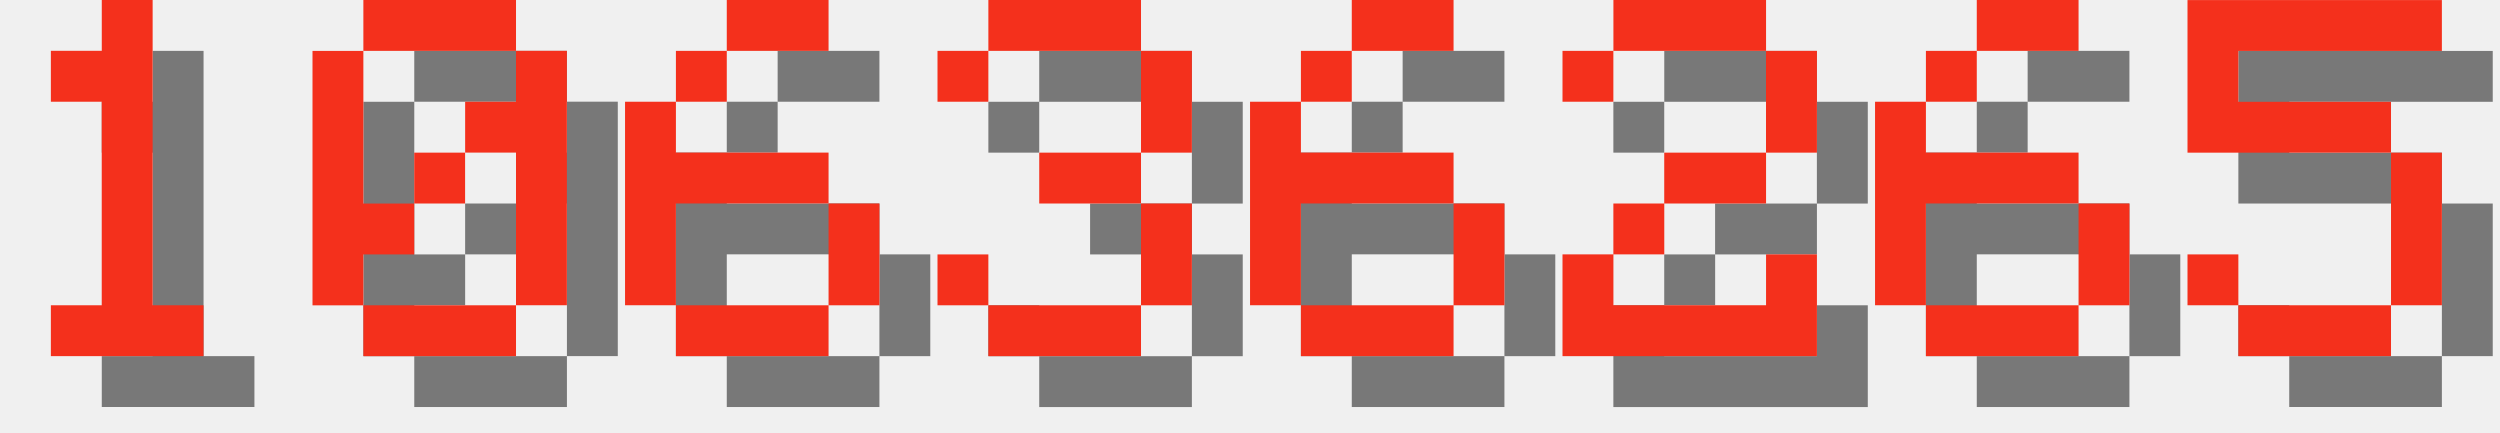
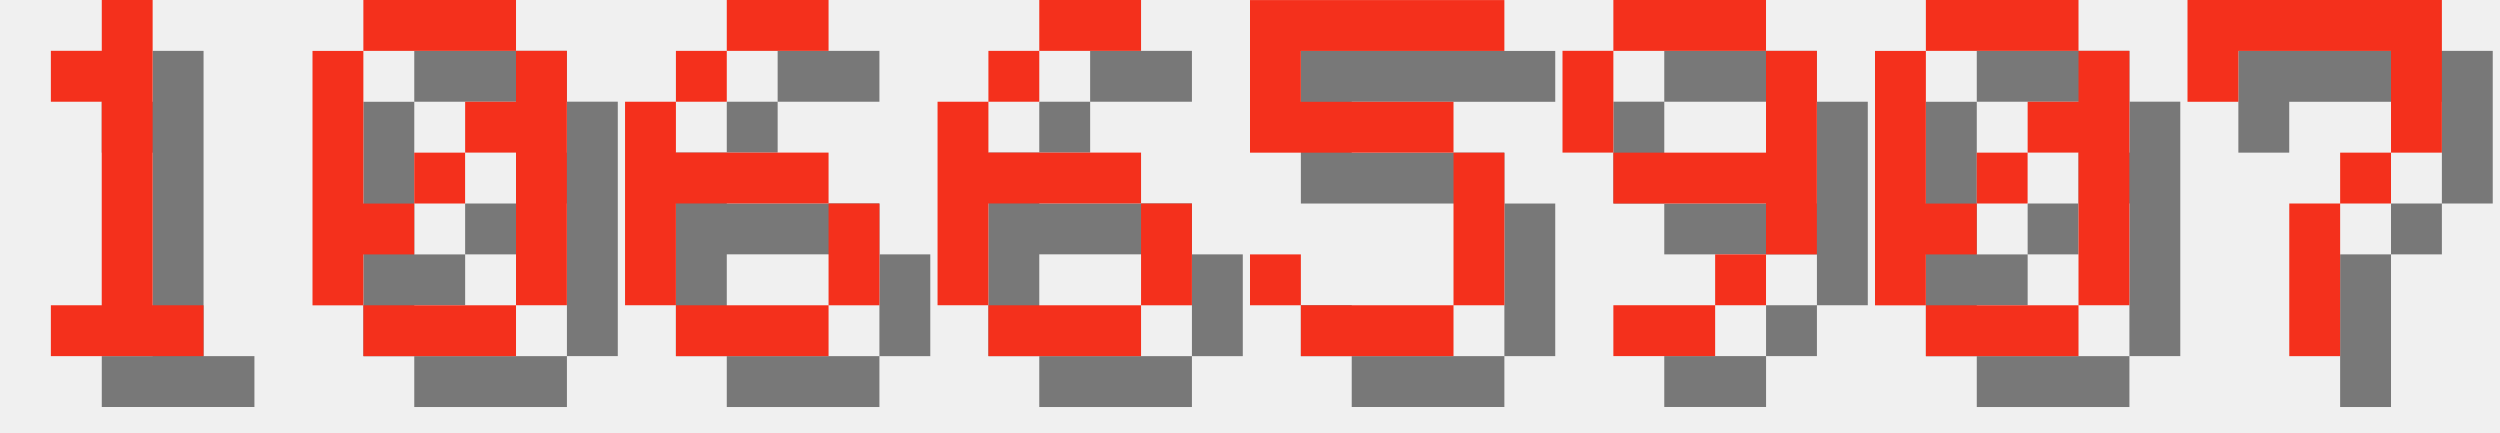
<svg xmlns="http://www.w3.org/2000/svg" version="1.1" width="208.0" height="36">
  <style>
        .text-foreground {
            fill: #F4301C;
        }
        .text-shadow {
            fill: #000000;
            fill-opacity: 0.5;
        }
    </style>
  <g class="digit" id="digit_1" transform="translate(0.0, 0), scale(4)">
    <path id="digit_1_shadow" class="text-shadow" d="m2.117 2.117v1.058h1.058v4.233h-1.058v1.058h3.175v-1.058h-1.058v-6.35h-1.058v1.058h-1.058z" fill-opacity=".5" style="paint-order:stroke fill markers" />
    <path id="digit_1_fg" class="text-foreground" d="m1.058 1.058v1.058h1.058v4.233h-1.058v1.058h3.175v-1.058h-1.058v-6.35h-1.058v1.058h-1.058z" fill="#fff" style="paint-order:stroke fill markers" />
  </g>
  <g class="digit" id="digit_0" transform="translate(26.0, 0), scale(4)">
    <path id="digit_0_shadow" class="text-shadow" d="m2.117 1.058v1.058h3.175v-1.058h-3.175zm3.175 1.058v1.058h-1.058v1.058h1.058v3.175h1.058v-5.292h-1.058zm0 5.292h-3.175v1.058h3.175v-1.058zm-3.175 0v-1.058h1.058v-1.058h-1.058v-3.175h-1.058v5.292h1.058zm1.058-2.117h1.058v-1.058h-1.058v1.058z" fill-opacity=".5" style="paint-order:stroke fill markers" />
    <path id="digit_0_fg" class="text-foreground" d="m1.058 0v1.058h3.175v-1.058h-3.175zm3.175 1.058v1.058h-1.058v1.058h1.058v3.175h1.058v-5.292h-1.058zm0 5.292h-3.175v1.058h3.175v-1.058zm-3.175 0v-1.058h1.058v-1.058h-1.058v-3.175h-1.058v5.292h1.058zm1.058-2.117h1.058v-1.058h-1.058v1.058z" fill="#fff" style="paint-order:stroke fill markers" />
  </g>
  <g class="digit" id="digit_6" transform="translate(52.0, 0), scale(4)">
    <path id="digit_6_shadow" class="text-shadow" d="m3.175 1.058v1.058h2.117v-1.058h-2.117zm0 1.058h-1.058v1.058h1.058v-1.058zm-1.058 1.058h-1.058v4.233h1.058v-2.117h3.175v-1.058h-3.175v-1.058zm3.175 2.117v2.117h1.058v-2.117h-1.058zm0 2.117h-3.175v1.058h3.175v-1.058z" fill-opacity=".5" style="paint-order:stroke fill markers" />
    <path id="digit_6_fg" class="text-foreground" d="m2.117 0v1.058h2.117v-1.058h-2.117zm0 1.058h-1.058v1.058h1.058v-1.058zm-1.058 1.058h-1.058v4.233h1.058v-2.117h3.175v-1.058h-3.175v-1.058zm3.175 2.117v2.117h1.058v-2.117h-1.058zm0 2.117h-3.175v1.058h3.175v-1.058z" fill="#fff" style="paint-order:stroke fill markers" />
  </g>
-   <g class="digit" id="digit_3" transform="translate(78.0, 0), scale(4)">
-     <path id="digit_3_shadow" class="text-shadow" d="m1.058 2.117v1.058h1.058v-1.058h3.175v2.117h-2.117v1.058h2.117v2.117h-3.175v-1.058h-1.058v1.058h1.058v1.058h3.175v-1.058h1.058v-2.117h-1.058v-1.058h1.058v-2.117h-1.058v-1.058h-3.175v1.058h-1.058z" fill-opacity=".5" style="paint-order:stroke fill markers" />
-     <path id="digit_3_fg" class="text-foreground" d="m0 1.058v1.058h1.058v-1.058h3.175v2.117h-2.117v1.058h2.117v2.117h-3.175v-1.058h-1.058v1.058h1.058v1.058h3.175v-1.058h1.058v-2.117h-1.058v-1.058h1.058v-2.117h-1.058v-1.058h-3.175v1.058h-1.058z" fill="#fff" style="paint-order:stroke fill markers" />
-   </g>
-   <g class="digit" id="digit_6" transform="translate(104.0, 0), scale(4)">
+   <g class="digit" id="digit_6" transform="translate(78.0, 0), scale(4)">
    <path id="digit_6_shadow" class="text-shadow" d="m3.175 1.058v1.058h2.117v-1.058h-2.117zm0 1.058h-1.058v1.058h1.058v-1.058zm-1.058 1.058h-1.058v4.233h1.058v-2.117h3.175v-1.058h-3.175v-1.058zm3.175 2.117v2.117h1.058v-2.117h-1.058zm0 2.117h-3.175v1.058h3.175v-1.058z" fill-opacity=".5" style="paint-order:stroke fill markers" />
    <path id="digit_6_fg" class="text-foreground" d="m2.117 0v1.058h2.117v-1.058h-2.117zm0 1.058h-1.058v1.058h1.058v-1.058zm-1.058 1.058h-1.058v4.233h1.058v-2.117h3.175v-1.058h-3.175v-1.058zm3.175 2.117v2.117h1.058v-2.117h-1.058zm0 2.117h-3.175v1.058h3.175v-1.058z" fill="#fff" style="paint-order:stroke fill markers" />
  </g>
-   <g class="digit" id="digit_2" transform="translate(130.0, 0), scale(4)">
-     <path id="digit_2_shadow" class="text-shadow" d="m1.058 2.117v1.058h1.058v-1.058h3.175v2.117h-2.117v1.058h-1.058v1.058h-1.058v2.117h5.292v-2.117h-1.058v1.058h-3.175v-1.058h1.058v-1.058h2.117v-1.058h1.058v-2.117h-1.058v-1.058h-3.175v1.058h-1.058z" fill-opacity=".5" style="paint-order:stroke fill markers" />
-     <path id="digit_2_fg" class="text-foreground" d="m0 1.058v1.058h1.058v-1.058h3.175v2.117h-2.117v1.058h-1.058v1.058h-1.058v2.117h5.292v-2.117h-1.058v1.058h-3.175v-1.058h1.058v-1.058h2.117v-1.058h1.058v-2.117h-1.058v-1.058h-3.175v1.058h-1.058z" fill="#fff" style="paint-order:stroke fill markers" />
-   </g>
-   <g class="digit" id="digit_6" transform="translate(156.0, 0), scale(4)">
-     <path id="digit_6_shadow" class="text-shadow" d="m3.175 1.058v1.058h2.117v-1.058h-2.117zm0 1.058h-1.058v1.058h1.058v-1.058zm-1.058 1.058h-1.058v4.233h1.058v-2.117h3.175v-1.058h-3.175v-1.058zm3.175 2.117v2.117h1.058v-2.117h-1.058zm0 2.117h-3.175v1.058h3.175v-1.058z" fill-opacity=".5" style="paint-order:stroke fill markers" />
-     <path id="digit_6_fg" class="text-foreground" d="m2.117 0v1.058h2.117v-1.058h-2.117zm0 1.058h-1.058v1.058h1.058v-1.058zm-1.058 1.058h-1.058v4.233h1.058v-2.117h3.175v-1.058h-3.175v-1.058zm3.175 2.117v2.117h1.058v-2.117h-1.058zm0 2.117h-3.175v1.058h3.175v-1.058z" fill="#fff" style="paint-order:stroke fill markers" />
-   </g>
-   <g class="digit" id="digit_5" transform="translate(182.0, 0), scale(4)">
+   <g class="digit" id="digit_5" transform="translate(104.0, 0), scale(4)">
    <path id="digit_5_shadow" class="text-shadow" d="m1.058 1.058v3.175h4.233v3.175h-3.175v-1.058h-1.058v1.058h1.058v1.058h3.175v-1.058h1.058v-3.175h-1.058v-1.058h-3.175v-1.058h4.233v-1.058h-5.292z" fill-opacity=".5" style="paint-order:stroke fill markers" />
    <path id="digit_5_fg" class="text-foreground" d="m0 0v3.175h4.233v3.175h-3.175v-1.058h-1.058v1.058h1.058v1.058h3.175v-1.058h1.058v-3.175h-1.058v-1.058h-3.175v-1.058h4.233v-1.058h-5.292z" fill="#fff" style="paint-order:stroke fill markers" />
  </g>
+   <g class="digit" id="digit_9" transform="translate(130.0, 0), scale(4)">
+     <path id="digit_9_shadow" class="text-shadow" d="m2.117 1.058v1.058h3.175v-1.058h-3.175zm3.175 1.058v2.117h-3.175v1.058h3.175v1.058h1.058v-4.233h-1.058zm0 4.233h-1.058v1.058h1.058v-1.058zm-1.058 1.058h-2.117v1.058h2.117v-1.058zm-2.117-3.175v-2.117h-1.058v2.117h1.058z" fill-opacity=".5" style="paint-order:stroke fill markers" />
+     <path id="digit_9_fg" class="text-foreground" d="m1.058 0v1.058h3.175v-1.058h-3.175zm3.175 1.058v2.117h-3.175v1.058h3.175v1.058h1.058v-4.233h-1.058zm0 4.233h-1.058v1.058h1.058v-1.058zm-1.058 1.058h-2.117v1.058h2.117v-1.058zm-2.117-3.175v-2.117h-1.058v2.117h1.058z" fill="#fff" style="paint-order:stroke fill markers" />
+   </g>
+   <g class="digit" id="digit_0" transform="translate(156.0, 0), scale(4)">
+     <path id="digit_0_shadow" class="text-shadow" d="m2.117 1.058v1.058h3.175v-1.058h-3.175zm3.175 1.058v1.058h-1.058v1.058h1.058v3.175h1.058v-5.292h-1.058zm0 5.292h-3.175v1.058h3.175v-1.058zm-3.175 0v-1.058h1.058v-1.058h-1.058v-3.175h-1.058v5.292h1.058zm1.058-2.117h1.058v-1.058h-1.058v1.058z" fill-opacity=".5" style="paint-order:stroke fill markers" />
+     <path id="digit_0_fg" class="text-foreground" d="m1.058 0v1.058h3.175v-1.058h-3.175zm3.175 1.058v1.058h-1.058v1.058h1.058v3.175h1.058v-5.292h-1.058zm0 5.292h-3.175v1.058h3.175v-1.058zm-3.175 0v-1.058h1.058v-1.058h-1.058v-3.175h-1.058v5.292h1.058zm1.058-2.117h1.058v-1.058h-1.058v1.058z" fill="#fff" style="paint-order:stroke fill markers" />
+   </g>
+   <g class="digit" id="digit_7" transform="translate(182.0, 0), scale(4)">
+     <path id="digit_7_shadow" class="text-shadow" d="m1.058 1.058 2e-6 2.117h1.058v-1.058h3.175v1.058l2e-7 1.058h-1.058v1.058h-1.058l4e-7 3.175 1.058 1e-7v-3.175h1.058v-1.058h1.058l5e-7 -1.058v-2.117z" fill-opacity=".5" style="paint-order:stroke fill markers" />
+     <path id="digit_7_fg" class="text-foreground" d="m0 0 2e-6 2.117h1.058v-1.058h3.175v1.058l2e-7 1.058h-1.058v1.058h-1.058l4e-7 3.175 1.058 1e-7v-3.175h1.058v-1.058h1.058l5e-7 -1.058v-2.117z" fill="#fff" style="paint-order:stroke fill markers" />
+   </g>
</svg>
